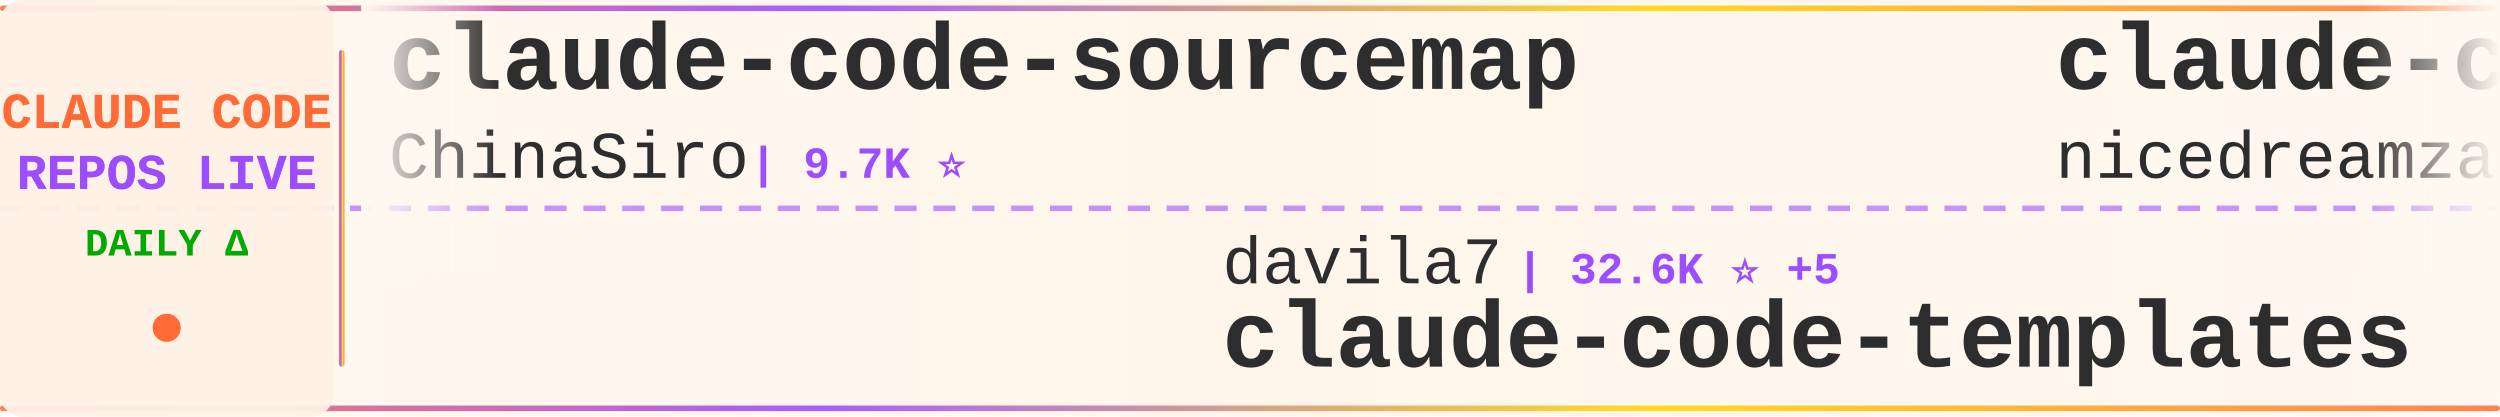
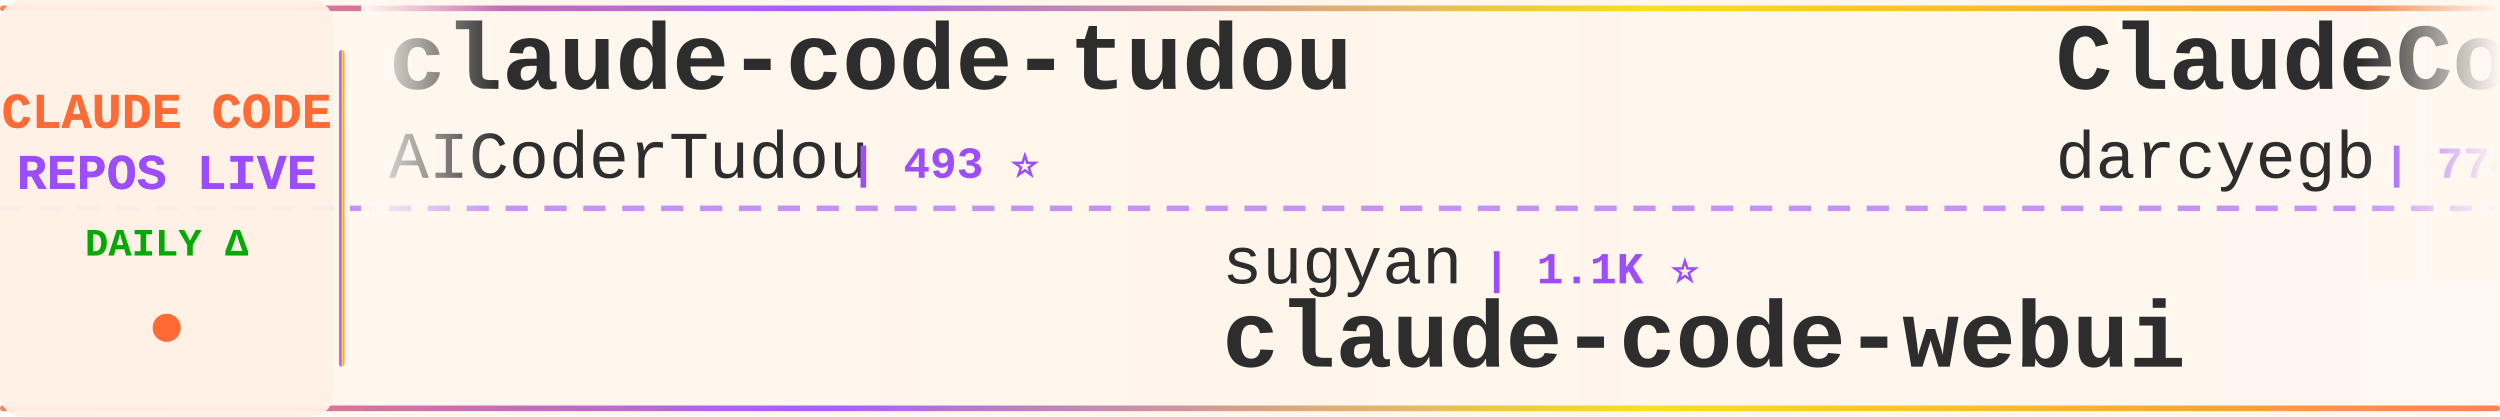
<svg xmlns="http://www.w3.org/2000/svg" width="900" height="150">
  <defs>
    <linearGradient id="tickerBg" x1="0%" y1="0%" x2="100%" y2="0%">
      <stop offset="0%" style="stop-color:#fff8f0;stop-opacity:0.98" />
      <stop offset="50%" style="stop-color:#fff5eb;stop-opacity:1" />
      <stop offset="100%" style="stop-color:#fff8f0;stop-opacity:0.98" />
    </linearGradient>
    <linearGradient id="borderGrad" x1="0%" y1="0%" x2="100%" y2="0%">
      <stop offset="0%" style="stop-color:#FF6B35;stop-opacity:0.85">
        <animate attributeName="stop-opacity" values="0.85;1;0.85" dur="2s" repeatCount="indefinite" />
      </stop>
      <stop offset="33%" style="stop-color:#9C4EFF;stop-opacity:0.9">
        <animate attributeName="stop-opacity" values="0.9;1;0.9" dur="2.2s" repeatCount="indefinite" />
      </stop>
      <stop offset="66%" style="stop-color:#FFD700;stop-opacity:0.85">
        <animate attributeName="stop-opacity" values="0.85;1;0.85" dur="1.8s" repeatCount="indefinite" />
      </stop>
      <stop offset="100%" style="stop-color:#FF6B35;stop-opacity:0.85">
        <animate attributeName="stop-opacity" values="0.85;1;0.85" dur="2s" repeatCount="indefinite" />
      </stop>
    </linearGradient>
    <filter id="textGlow">
      <feGaussianBlur stdDeviation="0.15" result="coloredBlur" />
      <feMerge>
        <feMergeNode in="coloredBlur" />
        <feMergeNode in="SourceGraphic" />
      </feMerge>
    </filter>
    <filter id="metricGlow">
      <feGaussianBlur stdDeviation="0.2" result="coloredBlur" />
      <feMerge>
        <feMergeNode in="coloredBlur" />
        <feMergeNode in="SourceGraphic" />
      </feMerge>
    </filter>
    <linearGradient id="leftFade" x1="0%" y1="0%" x2="100%" y2="0%">
      <stop offset="0%" style="stop-color:#fff8f0;stop-opacity:1" />
      <stop offset="100%" style="stop-color:#fff8f0;stop-opacity:0" />
    </linearGradient>
    <linearGradient id="rightFade" x1="0%" y1="0%" x2="100%" y2="0%">
      <stop offset="0%" style="stop-color:#fff8f0;stop-opacity:0" />
      <stop offset="100%" style="stop-color:#fff8f0;stop-opacity:1" />
    </linearGradient>
  </defs>
  <rect width="900" height="150" fill="url(#tickerBg)" rx="8" />
  <rect x="0" y="2" width="900" height="2" fill="url(#borderGrad)" rx="1" />
  <rect x="0" y="146" width="900" height="2" fill="url(#borderGrad)" rx="1" />
  <line x1="0" y1="75" x2="900" y2="75" stroke="#9C4EFF" stroke-width="2" stroke-dasharray="8 6" opacity="0.6" />
  <rect x="0" y="0" width="120" height="150" fill="#fff0e6" opacity="0.95" rx="8" />
  <text x="60" y="46" font-family="'Courier New', monospace" font-size="18" font-weight="bold" fill="#FF6B35" text-anchor="middle" filter="url(#textGlow)">
    CLAUDE CODE
  </text>
  <text x="60" y="68" font-family="'Courier New', monospace" font-size="18" font-weight="bold" fill="#9C4EFF" text-anchor="middle" filter="url(#textGlow)">
    REPOS LIVE
  </text>
  <text x="60" y="92" font-family="'Courier New', monospace" font-size="14" font-weight="bold" fill="#00aa00" text-anchor="middle">
    DAILY Δ
  </text>
  <circle cx="60" cy="118" r="5" fill="#FF6B35" filter="url(#metricGlow)">
    <animate attributeName="r" values="4;6;4" dur="1.5s" repeatCount="indefinite" />
    <animate attributeName="opacity" values="0.6;1;0.6" dur="1.5s" repeatCount="indefinite" />
  </circle>
  <rect x="122" y="18" width="2" height="114" fill="url(#borderGrad)" rx="1" />
  <clipPath id="tickerClip">
    <rect x="130" y="0" width="770" height="150" />
  </clipPath>
  <g clip-path="url(#tickerClip)">
    <g id="tickerItems">
      <animateTransform attributeName="transform" attributeType="XML" type="translate" from="0 0" to="-3000 0" dur="54s" repeatCount="indefinite" />
      <g transform="translate(0, 0)">
-         <text x="140" y="32" font-family="'Courier New', monospace" font-size="34" font-weight="bold" fill="#2d2d2d">claude-code-sourcemap</text>
-         <text x="140" y="64" font-family="'Courier New', monospace" font-size="24" font-weight="normal" fill="#2d2d2d" opacity="1.0">ChinaSiro</text>
-         <text x="270" y="64" font-family="'Courier New', monospace" font-size="16" font-weight="bold" fill="#9C4EFF"> | 9.7K ⭐</text>
+         <text x="140" y="32" font-family="'Courier New', monospace" font-size="34" font-weight="bold" fill="#2d2d2d">claude-code-tudou</text>
+         <text x="140" y="64" font-family="'Courier New', monospace" font-size="24" font-weight="normal" fill="#2d2d2d" opacity="1.0">AICoderTudou</text>
+         <text x="306" y="64" font-family="'Courier New', monospace" font-size="16" font-weight="bold" fill="#9C4EFF"> | 493 ⭐</text>
      </g>
      <g transform="translate(300, 0)">
-         <text x="140" y="102" font-family="'Courier New', monospace" font-size="24" font-weight="normal" fill="#2d2d2d" opacity="1.0">davila7</text>
-         <text x="246" y="102" font-family="'Courier New', monospace" font-size="16" font-weight="bold" fill="#9C4EFF"> | 32.6K ⭐ +5</text>
-         <text x="140" y="132" font-family="'Courier New', monospace" font-size="34" font-weight="bold" fill="#2d2d2d">claude-code-templates</text>
+         <text x="140" y="102" font-family="'Courier New', monospace" font-size="24" font-weight="normal" fill="#2d2d2d" opacity="1.0">sugyan</text>
+         <text x="234" y="102" font-family="'Courier New', monospace" font-size="16" font-weight="bold" fill="#9C4EFF"> | 1.1K ⭐</text>
+         <text x="140" y="132" font-family="'Courier New', monospace" font-size="34" font-weight="bold" fill="#2d2d2d">claude-code-webui</text>
      </g>
      <g transform="translate(600, 0)">
-         <text x="140" y="32" font-family="'Courier New', monospace" font-size="34" font-weight="bold" fill="#2d2d2d">claude-code-local</text>
-         <text x="140" y="64" font-family="'Courier New', monospace" font-size="24" font-weight="normal" fill="#2d2d2d" opacity="1.0">nicedreamzapp</text>
-         <text x="318" y="64" font-family="'Courier New', monospace" font-size="16" font-weight="bold" fill="#9C4EFF"> | 3.4K ⭐ +1</text>
+         <text x="140" y="32" font-family="'Courier New', monospace" font-size="34" font-weight="bold" fill="#2d2d2d">ClaudeCodeAgents</text>
+         <text x="140" y="64" font-family="'Courier New', monospace" font-size="24" font-weight="normal" fill="#2d2d2d" opacity="1.0">darcyegb</text>
+         <text x="258" y="64" font-family="'Courier New', monospace" font-size="16" font-weight="bold" fill="#9C4EFF"> | 774 ⭐</text>
      </g>
      <g transform="translate(900, 0)">
-         <text x="140" y="102" font-family="'Courier New', monospace" font-size="24" font-weight="normal" fill="#2d2d2d" opacity="1.0">WorldFlowAI</text>
-         <text x="294" y="102" font-family="'Courier New', monospace" font-size="16" font-weight="bold" fill="#9C4EFF"> | 4.5K ⭐ +30</text>
-         <text x="140" y="132" font-family="'Courier New', monospace" font-size="34" font-weight="bold" fill="#2d2d2d">everything-claude-code</text>
+         <text x="140" y="102" font-family="'Courier New', monospace" font-size="24" font-weight="normal" fill="#2d2d2d" opacity="1.0">ponponon</text>
+         <text x="258" y="102" font-family="'Courier New', monospace" font-size="16" font-weight="bold" fill="#9C4EFF"> | 2.3K ⭐</text>
+         <text x="140" y="132" font-family="'Courier New', monospace" font-size="34" font-weight="bold" fill="#2d2d2d">claude_code_src</text>
      </g>
      <g transform="translate(1200, 0)">
-         <text x="140" y="32" font-family="'Courier New', monospace" font-size="34" font-weight="bold" fill="#2d2d2d">awesome-claude-code-suba...</text>
-         <text x="140" y="64" font-family="'Courier New', monospace" font-size="24" font-weight="normal" fill="#2d2d2d" opacity="1.0">VoltAgent</text>
-         <text x="270" y="64" font-family="'Courier New', monospace" font-size="16" font-weight="bold" fill="#9C4EFF"> | 25.7K ⭐ +6</text>
+         <text x="140" y="32" font-family="'Courier New', monospace" font-size="34" font-weight="bold" fill="#2d2d2d">ralph-claude-code</text>
+         <text x="140" y="64" font-family="'Courier New', monospace" font-size="24" font-weight="normal" fill="#2d2d2d" opacity="1.0">frankbria</text>
+         <text x="270" y="64" font-family="'Courier New', monospace" font-size="16" font-weight="bold" fill="#9C4EFF"> | 9.7K ⭐ +1</text>
      </g>
      <g transform="translate(1500, 0)">
-         <text x="140" y="102" font-family="'Courier New', monospace" font-size="24" font-weight="normal" fill="#2d2d2d" opacity="1.0">LING71671</text>
-         <text x="270" y="102" font-family="'Courier New', monospace" font-size="16" font-weight="bold" fill="#9C4EFF"> | 965 ⭐ +1</text>
-         <text x="140" y="132" font-family="'Courier New', monospace" font-size="34" font-weight="bold" fill="#2d2d2d">Open-ClaudeCode</text>
+         <text x="140" y="102" font-family="'Courier New', monospace" font-size="24" font-weight="normal" fill="#2d2d2d" opacity="1.0">Chachamaru127</text>
+         <text x="318" y="102" font-family="'Courier New', monospace" font-size="16" font-weight="bold" fill="#9C4EFF"> | 3.2K ⭐</text>
+         <text x="140" y="132" font-family="'Courier New', monospace" font-size="34" font-weight="bold" fill="#2d2d2d">claude-code-harness</text>
      </g>
      <g transform="translate(1800, 0)">
-         <text x="140" y="32" font-family="'Courier New', monospace" font-size="34" font-weight="bold" fill="#2d2d2d">claude-code-analysis</text>
-         <text x="140" y="64" font-family="'Courier New', monospace" font-size="24" font-weight="normal" fill="#2d2d2d" opacity="1.0">liuup</text>
-         <text x="222" y="64" font-family="'Courier New', monospace" font-size="16" font-weight="bold" fill="#9C4EFF"> | 4.0K ⭐</text>
+         <text x="140" y="32" font-family="'Courier New', monospace" font-size="34" font-weight="bold" fill="#2d2d2d">claude-code-spec-workflo...</text>
+         <text x="140" y="64" font-family="'Courier New', monospace" font-size="24" font-weight="normal" fill="#2d2d2d" opacity="1.0">Pimzino</text>
+         <text x="246" y="64" font-family="'Courier New', monospace" font-size="16" font-weight="bold" fill="#9C4EFF"> | 3.9K ⭐</text>
      </g>
      <g transform="translate(2100, 0)">
-         <text x="140" y="102" font-family="'Courier New', monospace" font-size="24" font-weight="normal" fill="#2d2d2d" opacity="1.0">hangsman</text>
-         <text x="258" y="102" font-family="'Courier New', monospace" font-size="16" font-weight="bold" fill="#9C4EFF"> | 797 ⭐ -1</text>
-         <text x="140" y="132" font-family="'Courier New', monospace" font-size="34" font-weight="bold" fill="#2d2d2d">claude-code-source</text>
+         <text x="140" y="102" font-family="'Courier New', monospace" font-size="24" font-weight="normal" fill="#2d2d2d" opacity="1.0">rohitg00</text>
+         <text x="258" y="102" font-family="'Courier New', monospace" font-size="16" font-weight="bold" fill="#9C4EFF"> | 2.7K ⭐ +2</text>
+         <text x="140" y="132" font-family="'Courier New', monospace" font-size="34" font-weight="bold" fill="#2d2d2d">awesome-claude-code-tool...</text>
      </g>
      <g transform="translate(2400, 0)">
-         <text x="140" y="32" font-family="'Courier New', monospace" font-size="34" font-weight="bold" fill="#2d2d2d">collection-claude-code-s...</text>
-         <text x="140" y="64" font-family="'Courier New', monospace" font-size="24" font-weight="normal" fill="#2d2d2d" opacity="1.0">chauncygu</text>
-         <text x="270" y="64" font-family="'Courier New', monospace" font-size="16" font-weight="bold" fill="#9C4EFF"> | 2.8K ⭐ +2</text>
+         <text x="140" y="32" font-family="'Courier New', monospace" font-size="34" font-weight="bold" fill="#2d2d2d">Claude-code</text>
+         <text x="140" y="64" font-family="'Courier New', monospace" font-size="24" font-weight="normal" fill="#2d2d2d" opacity="1.0">zstmfhy</text>
+         <text x="246" y="64" font-family="'Courier New', monospace" font-size="16" font-weight="bold" fill="#9C4EFF"> | 188 ⭐</text>
      </g>
      <g transform="translate(2700, 0)">
-         <text x="140" y="102" font-family="'Courier New', monospace" font-size="24" font-weight="normal" fill="#2d2d2d" opacity="1.0">KPR111</text>
-         <text x="234" y="102" font-family="'Courier New', monospace" font-size="16" font-weight="bold" fill="#9C4EFF"> | 18 ⭐</text>
-         <text x="140" y="132" font-family="'Courier New', monospace" font-size="34" font-weight="bold" fill="#2d2d2d">Claude-Code</text>
+         <text x="140" y="102" font-family="'Courier New', monospace" font-size="24" font-weight="normal" fill="#2d2d2d" opacity="1.0">shanraisshan</text>
+         <text x="306" y="102" font-family="'Courier New', monospace" font-size="16" font-weight="bold" fill="#9C4EFF"> | 67.5K ⭐ +12</text>
+         <text x="140" y="132" font-family="'Courier New', monospace" font-size="34" font-weight="bold" fill="#2d2d2d">claude-code-best-practic...</text>
      </g>
      <g transform="translate(3000, 0)">
-         <text x="140" y="32" font-family="'Courier New', monospace" font-size="34" font-weight="bold" fill="#2d2d2d">claude-code-sourcemap</text>
-         <text x="140" y="64" font-family="'Courier New', monospace" font-size="24" font-weight="normal" fill="#2d2d2d" opacity="1.0">ChinaSiro</text>
-         <text x="270" y="64" font-family="'Courier New', monospace" font-size="16" font-weight="bold" fill="#9C4EFF"> | 9.7K ⭐</text>
+         <text x="140" y="32" font-family="'Courier New', monospace" font-size="34" font-weight="bold" fill="#2d2d2d">claude-code-tudou</text>
+         <text x="140" y="64" font-family="'Courier New', monospace" font-size="24" font-weight="normal" fill="#2d2d2d" opacity="1.0">AICoderTudou</text>
+         <text x="306" y="64" font-family="'Courier New', monospace" font-size="16" font-weight="bold" fill="#9C4EFF"> | 493 ⭐</text>
      </g>
      <g transform="translate(3300, 0)">
-         <text x="140" y="102" font-family="'Courier New', monospace" font-size="24" font-weight="normal" fill="#2d2d2d" opacity="1.0">davila7</text>
-         <text x="246" y="102" font-family="'Courier New', monospace" font-size="16" font-weight="bold" fill="#9C4EFF"> | 32.6K ⭐ +5</text>
-         <text x="140" y="132" font-family="'Courier New', monospace" font-size="34" font-weight="bold" fill="#2d2d2d">claude-code-templates</text>
+         <text x="140" y="102" font-family="'Courier New', monospace" font-size="24" font-weight="normal" fill="#2d2d2d" opacity="1.0">sugyan</text>
+         <text x="234" y="102" font-family="'Courier New', monospace" font-size="16" font-weight="bold" fill="#9C4EFF"> | 1.1K ⭐</text>
+         <text x="140" y="132" font-family="'Courier New', monospace" font-size="34" font-weight="bold" fill="#2d2d2d">claude-code-webui</text>
      </g>
      <g transform="translate(3600, 0)">
-         <text x="140" y="32" font-family="'Courier New', monospace" font-size="34" font-weight="bold" fill="#2d2d2d">claude-code-local</text>
-         <text x="140" y="64" font-family="'Courier New', monospace" font-size="24" font-weight="normal" fill="#2d2d2d" opacity="1.0">nicedreamzapp</text>
-         <text x="318" y="64" font-family="'Courier New', monospace" font-size="16" font-weight="bold" fill="#9C4EFF"> | 3.4K ⭐ +1</text>
+         <text x="140" y="32" font-family="'Courier New', monospace" font-size="34" font-weight="bold" fill="#2d2d2d">ClaudeCodeAgents</text>
+         <text x="140" y="64" font-family="'Courier New', monospace" font-size="24" font-weight="normal" fill="#2d2d2d" opacity="1.0">darcyegb</text>
+         <text x="258" y="64" font-family="'Courier New', monospace" font-size="16" font-weight="bold" fill="#9C4EFF"> | 774 ⭐</text>
      </g>
      <g transform="translate(3900, 0)">
-         <text x="140" y="102" font-family="'Courier New', monospace" font-size="24" font-weight="normal" fill="#2d2d2d" opacity="1.0">WorldFlowAI</text>
-         <text x="294" y="102" font-family="'Courier New', monospace" font-size="16" font-weight="bold" fill="#9C4EFF"> | 4.5K ⭐ +30</text>
-         <text x="140" y="132" font-family="'Courier New', monospace" font-size="34" font-weight="bold" fill="#2d2d2d">everything-claude-code</text>
+         <text x="140" y="102" font-family="'Courier New', monospace" font-size="24" font-weight="normal" fill="#2d2d2d" opacity="1.0">ponponon</text>
+         <text x="258" y="102" font-family="'Courier New', monospace" font-size="16" font-weight="bold" fill="#9C4EFF"> | 2.3K ⭐</text>
+         <text x="140" y="132" font-family="'Courier New', monospace" font-size="34" font-weight="bold" fill="#2d2d2d">claude_code_src</text>
      </g>
    </g>
  </g>
  <rect x="130" y="0" width="50" height="100" fill="url(#leftFade)" />
  <rect x="850" y="0" width="50" height="100" fill="url(#rightFade)" />
</svg>
